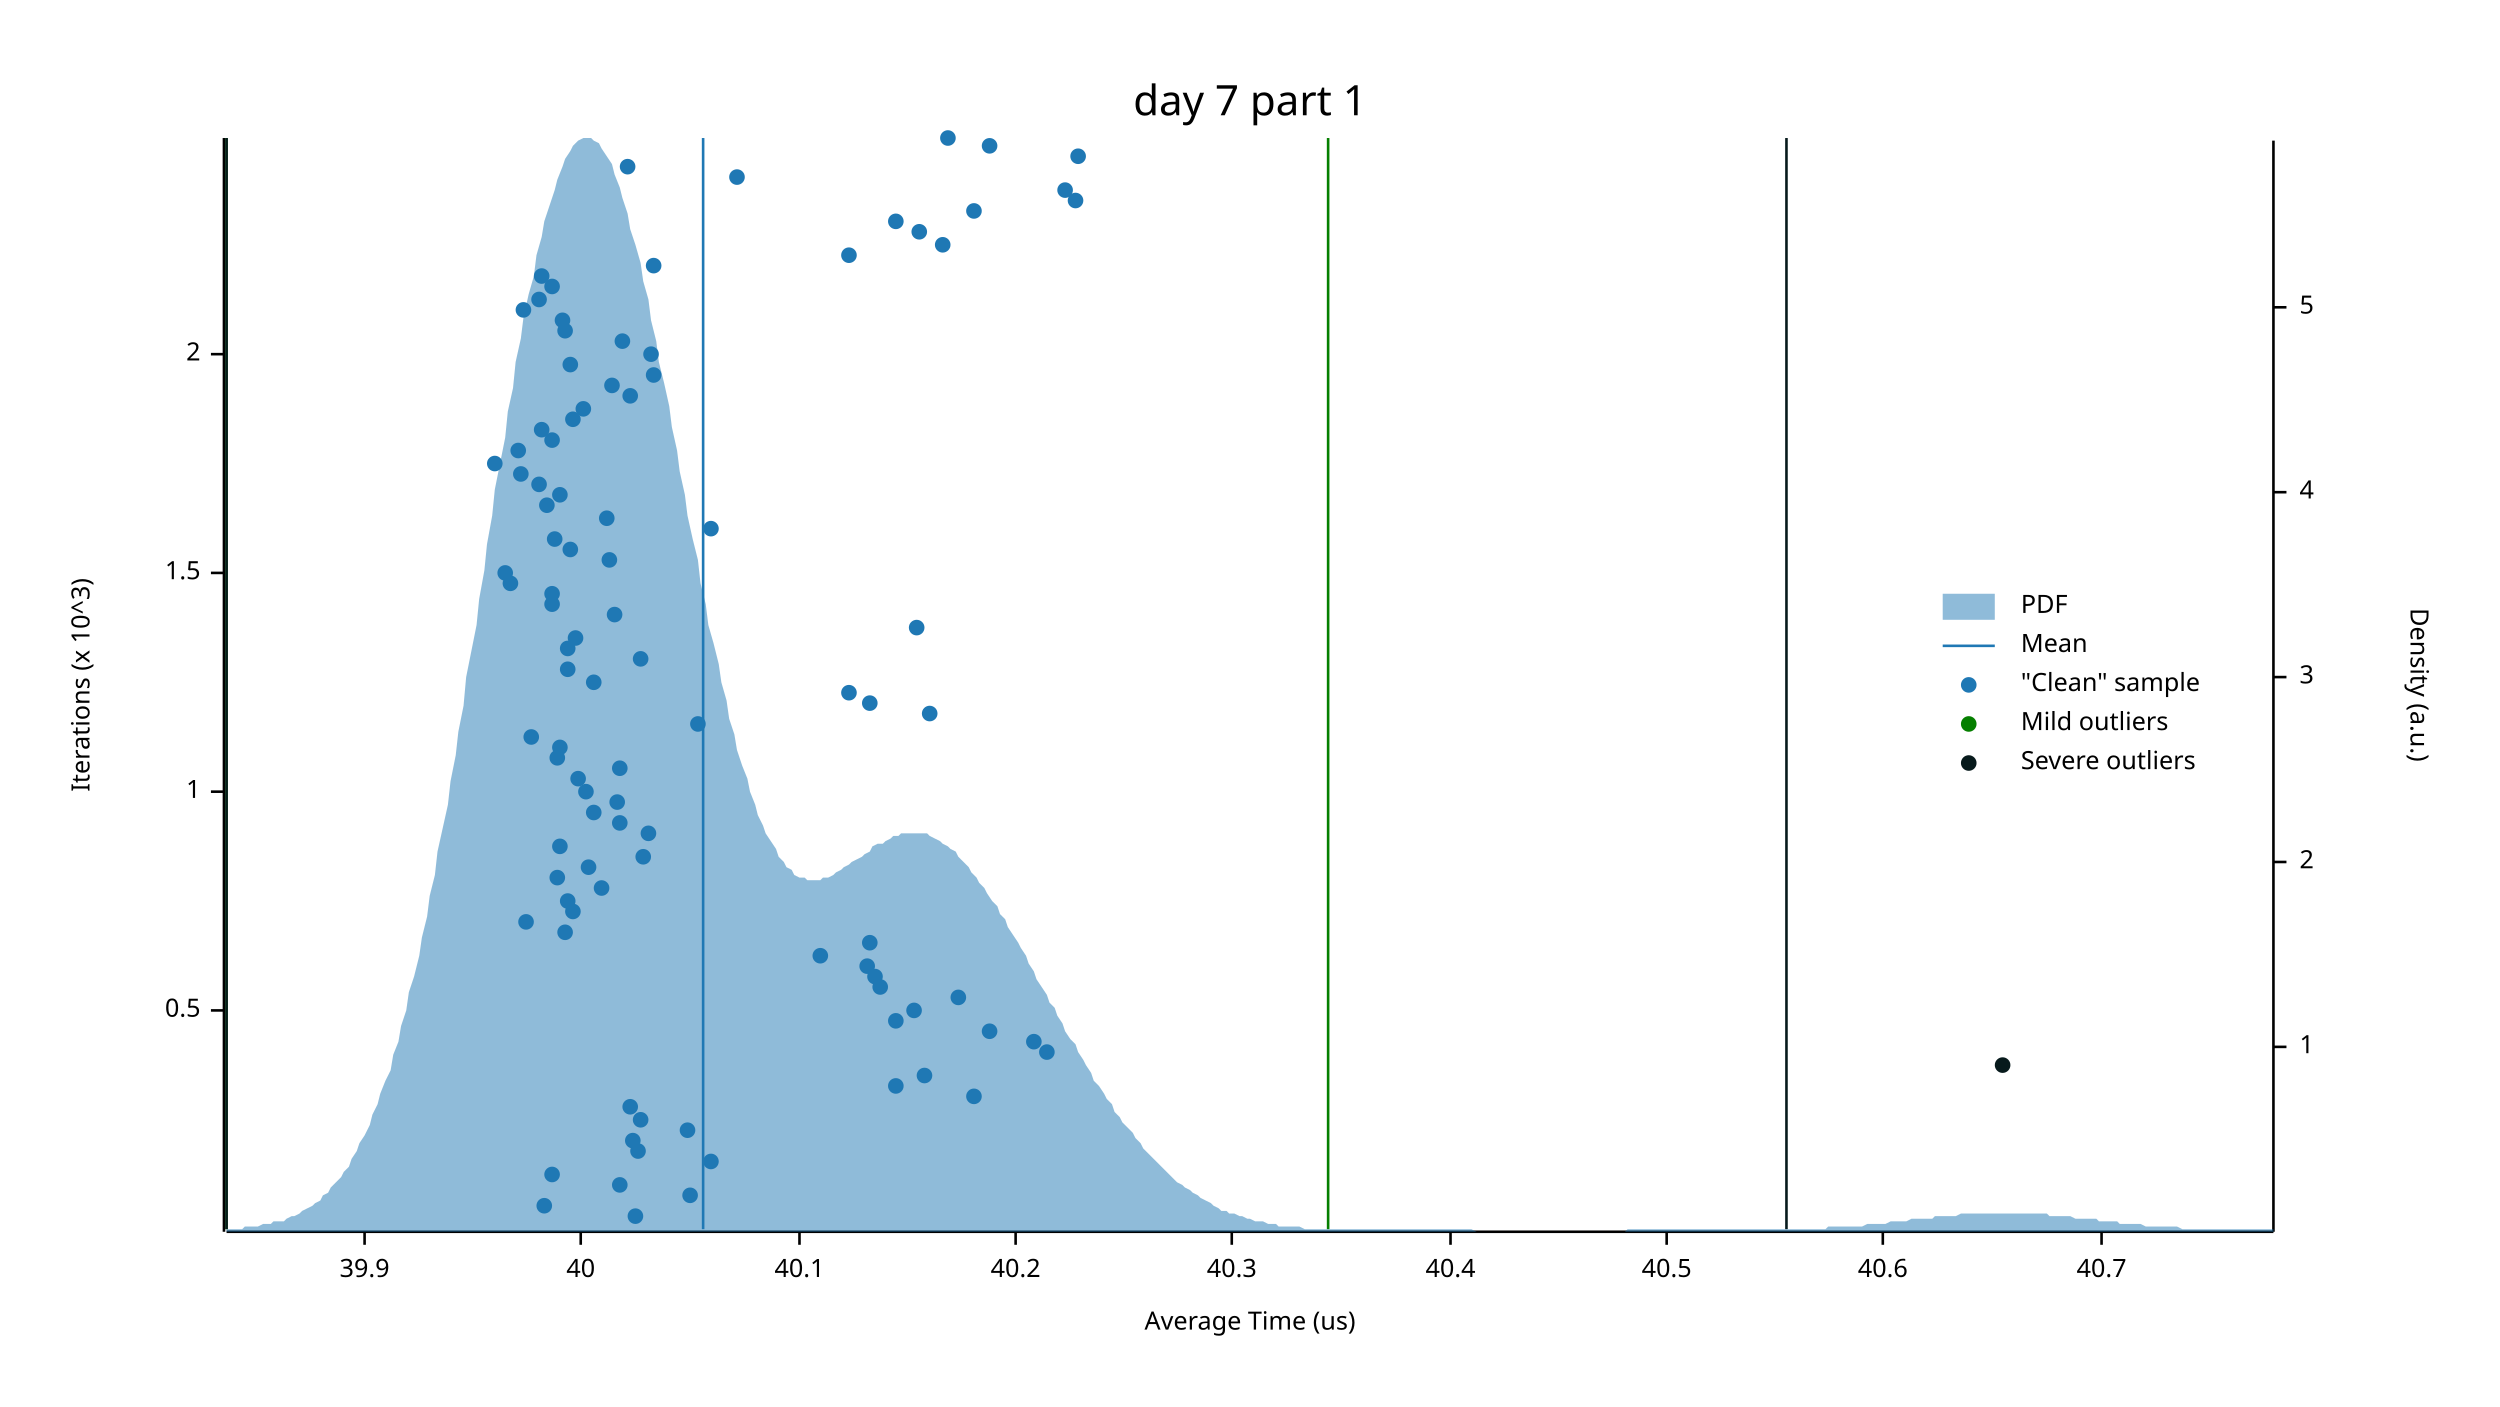
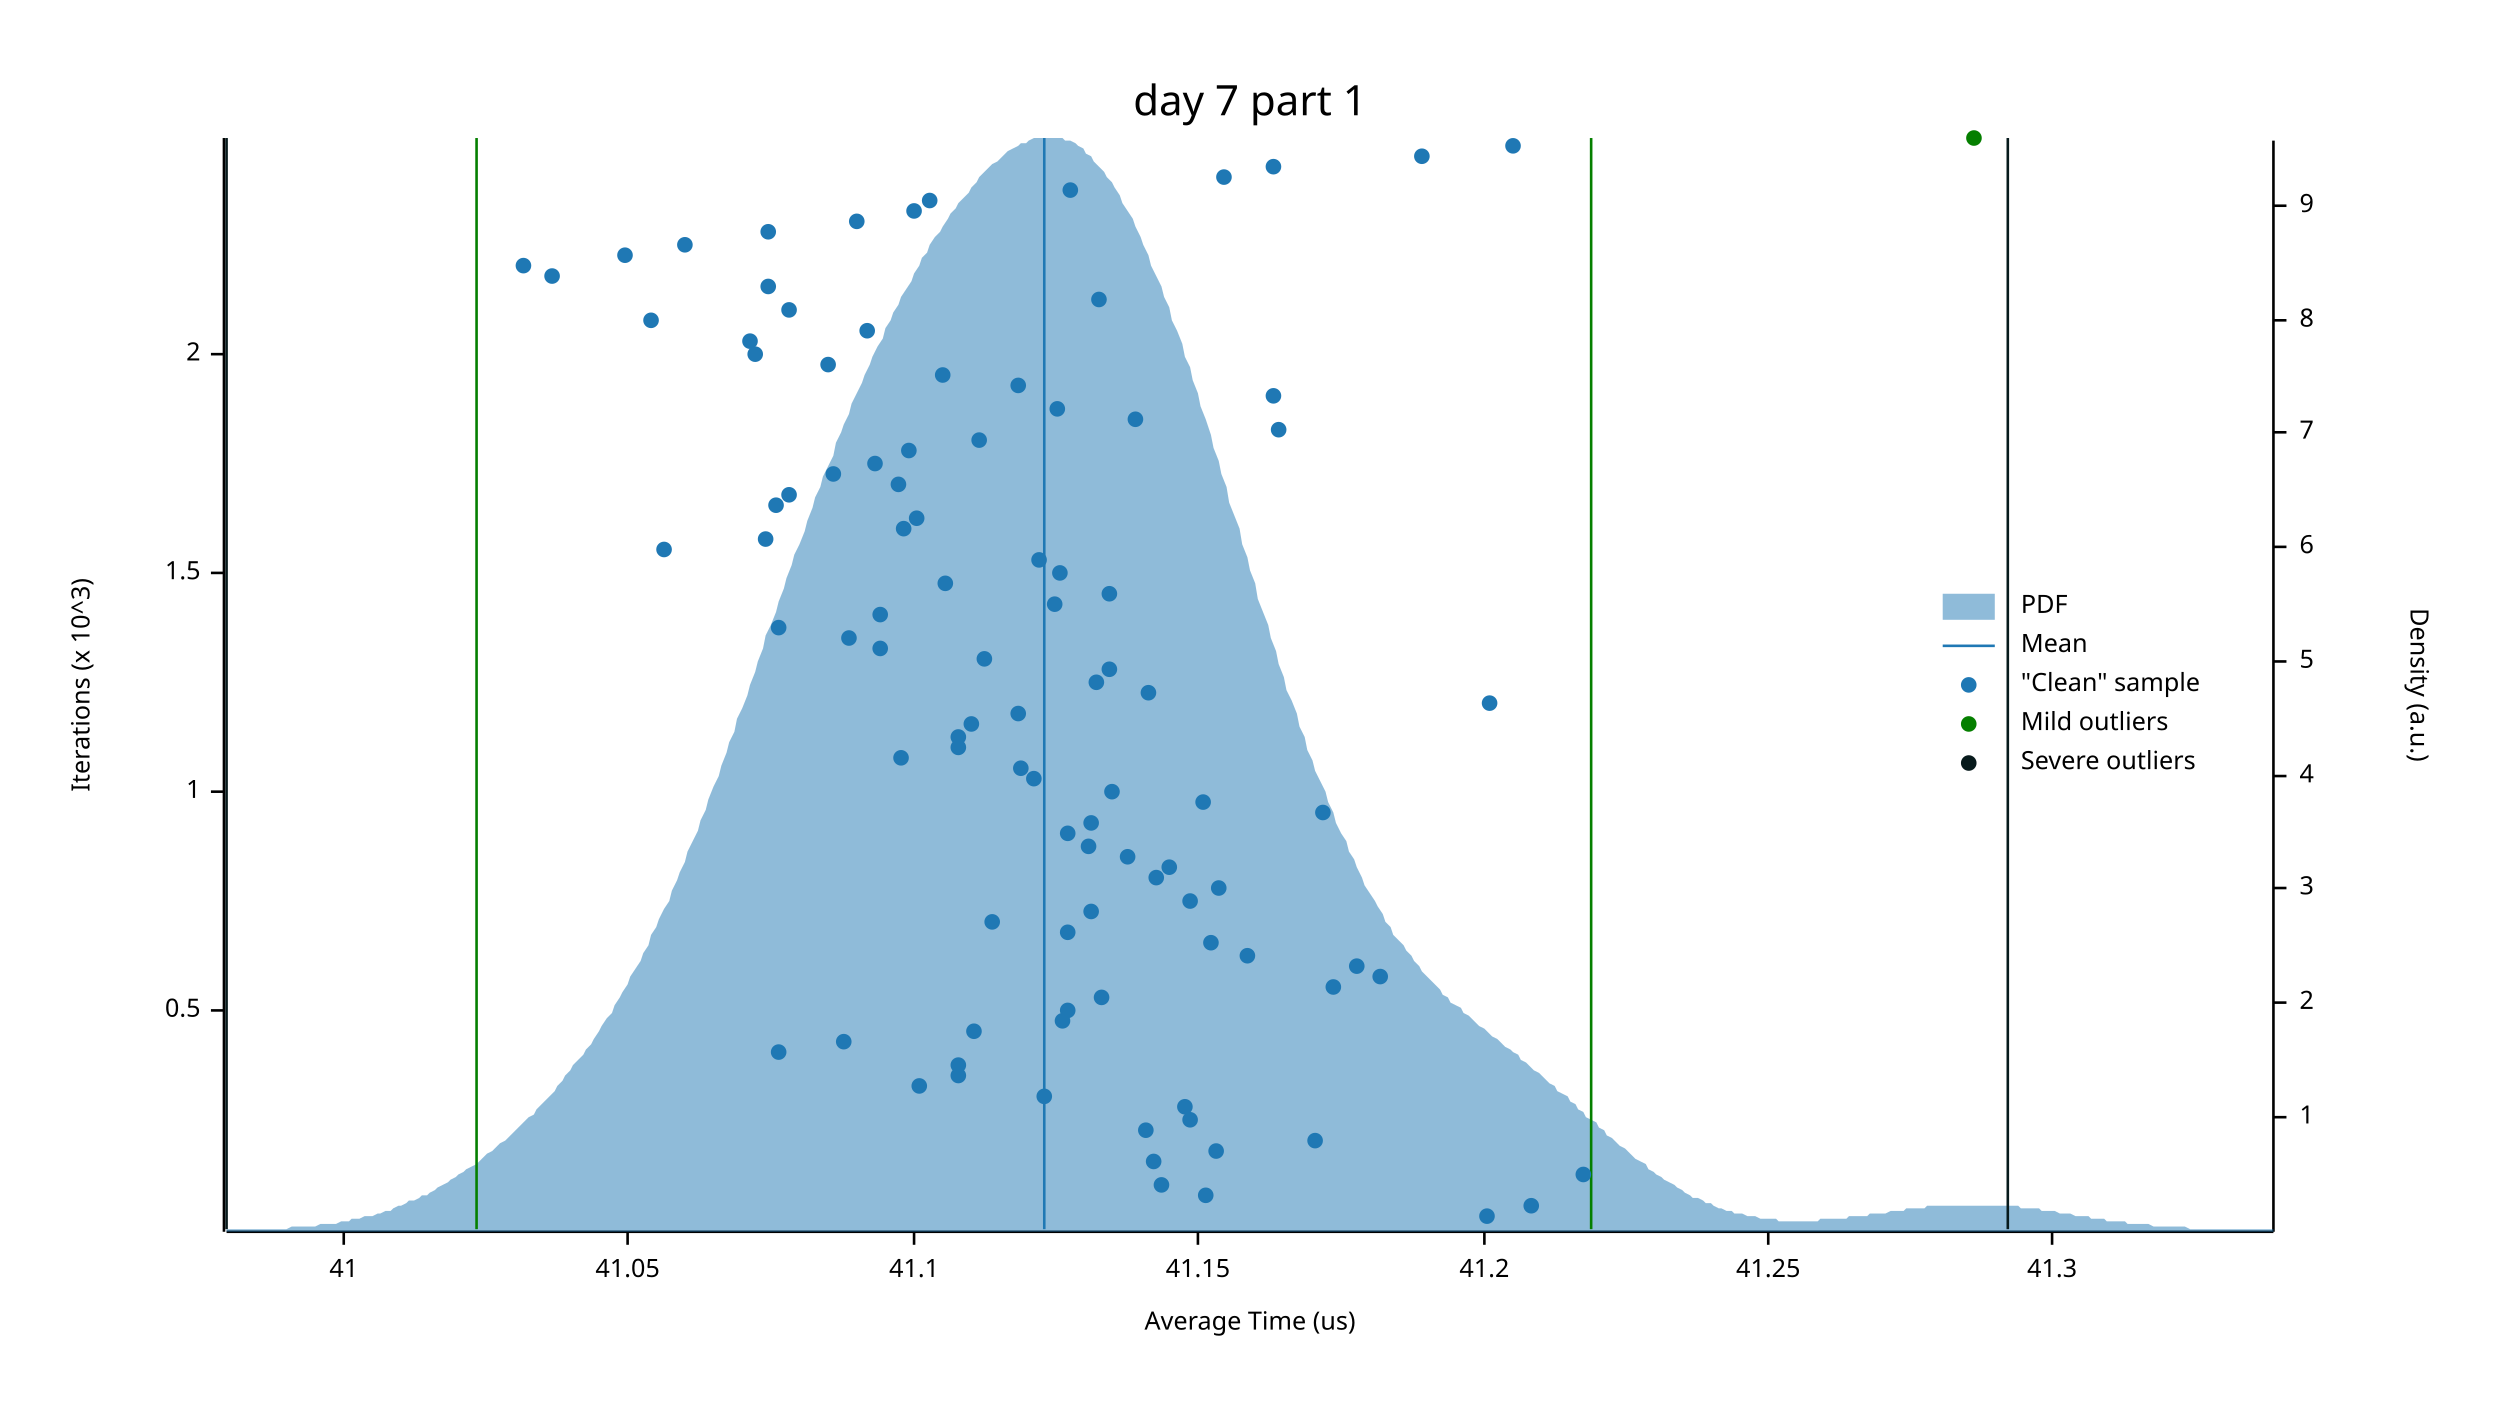
<svg xmlns="http://www.w3.org/2000/svg" width="960" height="540" viewBox="0 0 960 540">
  <text x="480" y="32" dy="0.76em" text-anchor="middle" font-family="sans-serif" font-size="16.129" opacity="1" fill="#000000">
day 7 part 1
</text>
  <text x="27" y="263" dy="0.76em" text-anchor="middle" font-family="sans-serif" font-size="9.677" opacity="1" fill="#000000" transform="rotate(270, 27, 263)">
Iterations (x 10^3)
</text>
  <text x="480" y="513" dy="-0.5ex" text-anchor="middle" font-family="sans-serif" font-size="9.677" opacity="1" fill="#000000">
Average Time (us)
</text>
  <polyline fill="none" opacity="1" stroke="#000000" stroke-width="1" points="86,53 86,473 " />
  <text x="77" y="388" dy="0.5ex" text-anchor="end" font-family="sans-serif" font-size="9.677" opacity="1" fill="#000000">
0.5
</text>
  <polyline fill="none" opacity="1" stroke="#000000" stroke-width="1" points="81,388 86,388 " />
  <text x="77" y="304" dy="0.5ex" text-anchor="end" font-family="sans-serif" font-size="9.677" opacity="1" fill="#000000">
1
</text>
  <polyline fill="none" opacity="1" stroke="#000000" stroke-width="1" points="81,304 86,304 " />
  <text x="77" y="220" dy="0.5ex" text-anchor="end" font-family="sans-serif" font-size="9.677" opacity="1" fill="#000000">
1.5
</text>
  <polyline fill="none" opacity="1" stroke="#000000" stroke-width="1" points="81,220 86,220 " />
  <text x="77" y="136" dy="0.5ex" text-anchor="end" font-family="sans-serif" font-size="9.677" opacity="1" fill="#000000">
2
</text>
  <polyline fill="none" opacity="1" stroke="#000000" stroke-width="1" points="81,136 86,136 " />
  <polyline fill="none" opacity="1" stroke="#000000" stroke-width="1" points="87,473 873,473 " />
-   <text x="140" y="483" dy="0.76em" text-anchor="middle" font-family="sans-serif" font-size="9.677" opacity="1" fill="#000000">
- 39.9
- </text>
-   <polyline fill="none" opacity="1" stroke="#000000" stroke-width="1" points="140,473 140,478 " />
-   <text x="223" y="483" dy="0.76em" text-anchor="middle" font-family="sans-serif" font-size="9.677" opacity="1" fill="#000000">
- 40
- </text>
-   <polyline fill="none" opacity="1" stroke="#000000" stroke-width="1" points="223,473 223,478 " />
-   <text x="307" y="483" dy="0.76em" text-anchor="middle" font-family="sans-serif" font-size="9.677" opacity="1" fill="#000000">
- 40.1
- </text>
-   <polyline fill="none" opacity="1" stroke="#000000" stroke-width="1" points="307,473 307,478 " />
-   <text x="390" y="483" dy="0.76em" text-anchor="middle" font-family="sans-serif" font-size="9.677" opacity="1" fill="#000000">
- 40.2
- </text>
-   <polyline fill="none" opacity="1" stroke="#000000" stroke-width="1" points="390,473 390,478 " />
-   <text x="473" y="483" dy="0.76em" text-anchor="middle" font-family="sans-serif" font-size="9.677" opacity="1" fill="#000000">
- 40.3
- </text>
-   <polyline fill="none" opacity="1" stroke="#000000" stroke-width="1" points="473,473 473,478 " />
-   <text x="557" y="483" dy="0.76em" text-anchor="middle" font-family="sans-serif" font-size="9.677" opacity="1" fill="#000000">
- 40.4
- </text>
-   <polyline fill="none" opacity="1" stroke="#000000" stroke-width="1" points="557,473 557,478 " />
-   <text x="640" y="483" dy="0.76em" text-anchor="middle" font-family="sans-serif" font-size="9.677" opacity="1" fill="#000000">
- 40.5
- </text>
-   <polyline fill="none" opacity="1" stroke="#000000" stroke-width="1" points="640,473 640,478 " />
-   <text x="723" y="483" dy="0.76em" text-anchor="middle" font-family="sans-serif" font-size="9.677" opacity="1" fill="#000000">
- 40.6
- </text>
-   <polyline fill="none" opacity="1" stroke="#000000" stroke-width="1" points="723,473 723,478 " />
-   <text x="807" y="483" dy="0.76em" text-anchor="middle" font-family="sans-serif" font-size="9.677" opacity="1" fill="#000000">
- 40.7
- </text>
-   <polyline fill="none" opacity="1" stroke="#000000" stroke-width="1" points="807,473 807,478 " />
+   <text x="132" y="483" dy="0.76em" text-anchor="middle" font-family="sans-serif" font-size="9.677" opacity="1" fill="#000000">
+ 41
+ </text>
+   <polyline fill="none" opacity="1" stroke="#000000" stroke-width="1" points="132,473 132,478 " />
+   <text x="241" y="483" dy="0.76em" text-anchor="middle" font-family="sans-serif" font-size="9.677" opacity="1" fill="#000000">
+ 41.05
+ </text>
+   <polyline fill="none" opacity="1" stroke="#000000" stroke-width="1" points="241,473 241,478 " />
+   <text x="351" y="483" dy="0.76em" text-anchor="middle" font-family="sans-serif" font-size="9.677" opacity="1" fill="#000000">
+ 41.1
+ </text>
+   <polyline fill="none" opacity="1" stroke="#000000" stroke-width="1" points="351,473 351,478 " />
+   <text x="460" y="483" dy="0.76em" text-anchor="middle" font-family="sans-serif" font-size="9.677" opacity="1" fill="#000000">
+ 41.15
+ </text>
+   <polyline fill="none" opacity="1" stroke="#000000" stroke-width="1" points="460,473 460,478 " />
+   <text x="570" y="483" dy="0.76em" text-anchor="middle" font-family="sans-serif" font-size="9.677" opacity="1" fill="#000000">
+ 41.2
+ </text>
+   <polyline fill="none" opacity="1" stroke="#000000" stroke-width="1" points="570,473 570,478 " />
+   <text x="679" y="483" dy="0.76em" text-anchor="middle" font-family="sans-serif" font-size="9.677" opacity="1" fill="#000000">
+ 41.25
+ </text>
+   <polyline fill="none" opacity="1" stroke="#000000" stroke-width="1" points="679,473 679,478 " />
+   <text x="788" y="483" dy="0.76em" text-anchor="middle" font-family="sans-serif" font-size="9.677" opacity="1" fill="#000000">
+ 41.3
+ </text>
+   <polyline fill="none" opacity="1" stroke="#000000" stroke-width="1" points="788,473 788,478 " />
  <text x="933" y="263" dy="0.76em" text-anchor="middle" font-family="sans-serif" font-size="9.677" opacity="1" fill="#000000" transform="rotate(90, 933, 263)">
Density (a.u.)
</text>
  <polyline fill="none" opacity="1" stroke="#000000" stroke-width="1" points="873,54 873,473 " />
-   <text x="883" y="402" dy="0.5ex" text-anchor="start" font-family="sans-serif" font-size="9.677" opacity="1" fill="#000000">
+   <text x="883" y="429" dy="0.5ex" text-anchor="start" font-family="sans-serif" font-size="9.677" opacity="1" fill="#000000">
1
</text>
-   <polyline fill="none" opacity="1" stroke="#000000" stroke-width="1" points="873,402 878,402 " />
-   <text x="883" y="331" dy="0.5ex" text-anchor="start" font-family="sans-serif" font-size="9.677" opacity="1" fill="#000000">
+   <polyline fill="none" opacity="1" stroke="#000000" stroke-width="1" points="873,429 878,429 " />
+   <text x="883" y="385" dy="0.5ex" text-anchor="start" font-family="sans-serif" font-size="9.677" opacity="1" fill="#000000">
2
</text>
-   <polyline fill="none" opacity="1" stroke="#000000" stroke-width="1" points="873,331 878,331 " />
-   <text x="883" y="260" dy="0.5ex" text-anchor="start" font-family="sans-serif" font-size="9.677" opacity="1" fill="#000000">
+   <polyline fill="none" opacity="1" stroke="#000000" stroke-width="1" points="873,385 878,385 " />
+   <text x="883" y="341" dy="0.5ex" text-anchor="start" font-family="sans-serif" font-size="9.677" opacity="1" fill="#000000">
3
</text>
-   <polyline fill="none" opacity="1" stroke="#000000" stroke-width="1" points="873,260 878,260 " />
-   <text x="883" y="189" dy="0.5ex" text-anchor="start" font-family="sans-serif" font-size="9.677" opacity="1" fill="#000000">
+   <polyline fill="none" opacity="1" stroke="#000000" stroke-width="1" points="873,341 878,341 " />
+   <text x="883" y="298" dy="0.5ex" text-anchor="start" font-family="sans-serif" font-size="9.677" opacity="1" fill="#000000">
4
</text>
-   <polyline fill="none" opacity="1" stroke="#000000" stroke-width="1" points="873,189 878,189 " />
-   <text x="883" y="118" dy="0.5ex" text-anchor="start" font-family="sans-serif" font-size="9.677" opacity="1" fill="#000000">
+   <polyline fill="none" opacity="1" stroke="#000000" stroke-width="1" points="873,298 878,298 " />
+   <text x="883" y="254" dy="0.5ex" text-anchor="start" font-family="sans-serif" font-size="9.677" opacity="1" fill="#000000">
5
</text>
-   <polyline fill="none" opacity="1" stroke="#000000" stroke-width="1" points="873,118 878,118 " />
-   <polygon opacity="0.5" fill="#1F78B4" points="87,472 88,472 90,472 91,472 93,472 94,471 96,471 98,471 99,471 101,470 102,470 104,470 105,469 107,469 109,469 110,468 112,467 113,467 115,466 116,465 118,464 120,463 121,462 123,461 124,459 126,458 127,456 129,454 131,452 132,450 134,448 135,445 137,442 138,439 140,436 142,432 143,428 145,424 146,420 148,415 150,411 151,405 153,400 154,394 156,388 157,381 159,375 161,367 162,360 164,352 165,344 167,336 168,327 170,318 172,309 173,300 175,290 176,281 178,271 179,260 181,250 183,240 184,230 186,219 187,209 189,198 190,188 192,178 194,168 195,158 197,149 198,139 200,130 201,122 203,113 205,106 206,98 208,91 209,85 211,79 213,73 214,69 216,64 217,61 219,58 220,56 222,54 224,53 225,53 227,53 228,54 230,55 231,57 233,60 235,63 236,67 238,72 239,76 241,82 242,88 244,94 246,101 247,108 249,115 250,123 252,131 253,139 255,147 257,156 258,164 260,173 261,181 263,190 264,198 266,207 268,215 269,224 271,232 272,240 274,247 276,255 277,262 279,269 280,276 282,282 283,288 285,294 287,299 288,304 290,309 291,313 293,317 294,320 296,323 298,326 299,329 301,331 302,333 304,334 305,336 307,337 309,337 310,338 312,338 313,338 315,338 316,337 318,337 320,336 321,335 323,334 324,333 326,332 327,331 329,330 331,329 332,328 334,327 335,325 337,324 339,324 340,323 342,322 343,321 345,321 346,320 348,320 350,320 351,320 353,320 354,320 356,320 357,321 359,322 361,323 362,324 364,325 365,326 367,327 368,329 370,331 372,333 373,335 375,337 376,339 378,341 379,343 381,346 383,348 384,351 386,353 387,356 389,359 391,362 392,364 394,367 395,370 397,373 398,376 400,379 402,382 403,385 405,387 406,390 408,393 409,396 411,399 413,401 414,404 416,407 417,409 419,412 420,415 422,417 424,420 425,422 427,424 428,427 430,429 431,431 433,433 435,435 436,437 438,439 439,441 441,443 442,444 444,446 446,448 447,449 449,451 450,452 452,454 454,455 455,456 457,457 458,458 460,459 461,460 463,461 465,462 466,463 468,464 469,465 471,465 472,466 474,466 476,467 477,467 479,468 480,468 482,469 483,469 485,469 487,470 488,470 490,470 491,471 493,471 494,471 496,471 498,471 499,471 501,472 502,472 504,472 505,472 507,472 509,472 510,472 512,472 513,472 515,472 517,472 518,472 520,472 521,472 523,472 524,472 526,472 528,472 529,472 531,472 532,472 534,472 535,472 537,472 539,472 540,472 542,472 543,472 545,472 546,472 548,472 550,472 551,472 553,472 554,472 556,472 557,472 559,472 561,472 562,472 564,472 565,472 567,473 568,473 570,473 572,473 573,473 575,473 576,473 578,473 580,473 581,473 583,473 584,473 586,473 587,473 589,473 591,473 592,473 594,473 595,473 597,473 598,473 600,473 602,473 603,473 605,473 606,473 608,473 609,473 611,473 613,473 614,473 616,473 617,473 619,473 620,473 622,473 624,473 625,472 627,472 628,472 630,472 632,472 633,472 635,472 636,472 638,472 639,472 641,472 643,472 644,472 646,472 647,472 649,472 650,472 652,472 654,472 655,472 657,472 658,472 660,472 661,472 663,472 665,472 666,472 668,472 669,472 671,472 672,472 674,472 676,472 677,472 679,472 680,472 682,472 683,472 685,472 687,472 688,472 690,472 691,472 693,472 695,472 696,472 698,472 699,472 701,472 702,471 704,471 706,471 707,471 709,471 710,471 712,471 713,471 715,471 717,470 718,470 720,470 721,470 723,470 724,470 726,469 728,469 729,469 731,469 732,469 734,468 735,468 737,468 739,468 740,468 742,468 743,467 745,467 746,467 748,467 750,467 751,467 753,466 754,466 756,466 758,466 759,466 761,466 762,466 764,466 765,466 767,466 769,466 770,466 772,466 773,466 775,466 776,466 778,466 780,466 781,466 783,466 784,466 786,466 787,467 789,467 791,467 792,467 794,467 795,467 797,468 798,468 800,468 802,468 803,468 805,468 806,469 808,469 809,469 811,469 813,469 814,470 816,470 817,470 819,470 821,470 822,470 824,471 825,471 827,471 828,471 830,471 832,471 833,471 835,471 836,471 838,472 839,472 841,472 843,472 844,472 846,472 847,472 849,472 850,472 852,472 854,472 855,472 857,472 858,472 860,472 861,472 863,472 865,472 866,472 868,472 869,472 871,472 873,472 873,473 87,473 " />
-   <polyline fill="none" opacity="1" stroke="#1F78B4" stroke-width="1" points="270,472 270,53 " />
-   <polyline fill="none" opacity="1" stroke="#057F00" stroke-width="1" points="87,472 87,53 " />
-   <polyline fill="none" opacity="1" stroke="#057F00" stroke-width="1" points="510,472 510,53 " />
+   <polyline fill="none" opacity="1" stroke="#000000" stroke-width="1" points="873,254 878,254 " />
+   <text x="883" y="210" dy="0.5ex" text-anchor="start" font-family="sans-serif" font-size="9.677" opacity="1" fill="#000000">
+ 6
+ </text>
+   <polyline fill="none" opacity="1" stroke="#000000" stroke-width="1" points="873,210 878,210 " />
+   <text x="883" y="166" dy="0.5ex" text-anchor="start" font-family="sans-serif" font-size="9.677" opacity="1" fill="#000000">
+ 7
+ </text>
+   <polyline fill="none" opacity="1" stroke="#000000" stroke-width="1" points="873,166 878,166 " />
+   <text x="883" y="123" dy="0.5ex" text-anchor="start" font-family="sans-serif" font-size="9.677" opacity="1" fill="#000000">
+ 8
+ </text>
+   <polyline fill="none" opacity="1" stroke="#000000" stroke-width="1" points="873,123 878,123 " />
+   <text x="883" y="79" dy="0.5ex" text-anchor="start" font-family="sans-serif" font-size="9.677" opacity="1" fill="#000000">
+ 9
+ </text>
+   <polyline fill="none" opacity="1" stroke="#000000" stroke-width="1" points="873,79 878,79 " />
+   <polygon opacity="0.5" fill="#1F78B4" points="87,472 88,472 90,472 91,472 93,472 94,472 96,472 98,472 99,472 101,472 102,472 104,472 105,472 107,472 109,472 110,472 112,471 113,471 115,471 116,471 118,471 120,471 121,471 123,470 124,470 126,470 127,470 129,470 131,469 132,469 134,469 135,468 137,468 138,468 140,467 142,467 143,467 145,466 146,466 148,465 150,465 151,464 153,463 154,463 156,462 157,461 159,461 161,460 162,459 164,459 165,458 167,457 168,456 170,455 172,454 173,453 175,452 176,451 178,450 179,449 181,448 183,447 184,446 186,444 187,443 189,442 190,441 192,439 194,438 195,437 197,435 198,434 200,432 201,431 203,429 205,428 206,426 208,424 209,423 211,421 213,419 214,417 216,415 217,413 219,411 220,409 222,407 224,405 225,403 227,401 228,399 230,396 231,394 233,391 235,389 236,386 238,383 239,381 241,378 242,375 244,372 246,369 247,366 249,363 250,359 252,356 253,353 255,349 257,346 258,342 260,338 261,335 263,331 264,327 266,323 268,319 269,315 271,311 272,307 274,302 276,298 277,294 279,289 280,285 282,281 283,276 285,272 287,267 288,263 290,258 291,254 293,249 294,244 296,240 298,235 299,231 301,226 302,222 304,217 305,213 307,209 309,204 310,200 312,195 313,191 315,187 316,183 318,179 320,175 321,170 323,166 324,163 326,159 327,155 329,151 331,147 332,144 334,140 335,137 337,133 339,130 340,126 342,123 343,120 345,117 346,114 348,111 350,108 351,105 353,102 354,99 356,97 357,94 359,91 361,89 362,87 364,84 365,82 367,80 368,78 370,76 372,74 373,72 375,70 376,68 378,66 379,65 381,63 383,62 384,61 386,59 387,58 389,57 391,56 392,55 394,55 395,54 397,53 398,53 400,53 402,53 403,53 405,53 406,53 408,53 409,54 411,54 413,55 414,56 416,57 417,59 419,60 420,62 422,64 424,66 425,68 427,70 428,72 430,75 431,78 433,81 435,84 436,87 438,91 439,94 441,98 442,102 444,106 446,110 447,114 449,118 450,123 452,127 454,132 455,137 457,141 458,146 460,151 461,156 463,161 465,167 466,172 468,177 469,182 471,187 472,193 474,198 476,203 477,209 479,214 480,219 482,224 483,230 485,235 487,240 488,245 490,250 491,255 493,260 494,265 496,269 498,274 499,279 501,283 502,288 504,292 505,296 507,300 509,304 510,308 512,312 513,316 515,320 517,323 518,327 520,330 521,333 523,337 524,340 526,343 528,346 529,348 531,351 532,354 534,356 535,359 537,361 539,363 540,365 542,367 543,369 545,371 546,373 548,375 550,377 551,378 553,380 554,382 556,383 557,385 559,386 561,387 562,389 564,390 565,391 567,393 568,394 570,395 572,397 573,398 575,399 576,400 578,402 580,403 581,404 583,405 584,407 586,408 587,409 589,411 591,412 592,413 594,415 595,416 597,417 598,419 600,420 602,421 603,423 605,424 606,426 608,427 609,429 611,430 613,431 614,433 616,434 617,436 619,437 620,438 622,440 624,441 625,442 627,444 628,445 630,446 632,447 633,449 635,450 636,451 638,452 639,453 641,454 643,455 644,456 646,457 647,458 649,459 650,460 652,460 654,461 655,462 657,462 658,463 660,464 661,464 663,465 665,465 666,466 668,466 669,466 671,467 672,467 674,467 676,468 677,468 679,468 680,468 682,468 683,469 685,469 687,469 688,469 690,469 691,469 693,469 695,469 696,469 698,469 699,468 701,468 702,468 704,468 706,468 707,468 709,468 710,467 712,467 713,467 715,467 717,467 718,466 720,466 721,466 723,466 724,466 726,465 728,465 729,465 731,465 732,464 734,464 735,464 737,464 739,464 740,463 742,463 743,463 745,463 746,463 748,463 750,463 751,463 753,463 754,463 756,463 758,463 759,463 761,463 762,463 764,463 765,463 767,463 769,463 770,463 772,463 773,463 775,463 776,464 778,464 780,464 781,464 783,464 784,465 786,465 787,465 789,465 791,466 792,466 794,466 795,466 797,467 798,467 800,467 802,467 803,468 805,468 806,468 808,468 809,469 811,469 813,469 814,469 816,469 817,470 819,470 821,470 822,470 824,470 825,470 827,471 828,471 830,471 832,471 833,471 835,471 836,471 838,471 839,471 841,472 843,472 844,472 846,472 847,472 849,472 850,472 852,472 854,472 855,472 857,472 858,472 860,472 861,472 863,472 865,472 866,472 868,472 869,472 871,472 873,472 873,473 87,473 " />
+   <polyline fill="none" opacity="1" stroke="#1F78B4" stroke-width="1" points="401,472 401,53 " />
+   <polyline fill="none" opacity="1" stroke="#057F00" stroke-width="1" points="183,472 183,53 " />
+   <polyline fill="none" opacity="1" stroke="#057F00" stroke-width="1" points="611,472 611,53 " />
  <polyline fill="none" opacity="1" stroke="#071A1C" stroke-width="1" points="87,472 87,53 " />
-   <polyline fill="none" opacity="1" stroke="#071A1C" stroke-width="1" points="686,472 686,53 " />
-   <circle cx="244" cy="467" r="3" opacity="1" fill="#1F78B4" stroke="none" stroke-width="1" />
-   <circle cx="209" cy="463" r="3" opacity="1" fill="#1F78B4" stroke="none" stroke-width="1" />
-   <circle cx="265" cy="459" r="3" opacity="1" fill="#1F78B4" stroke="none" stroke-width="1" />
-   <circle cx="238" cy="455" r="3" opacity="1" fill="#1F78B4" stroke="none" stroke-width="1" />
-   <circle cx="212" cy="451" r="3" opacity="1" fill="#1F78B4" stroke="none" stroke-width="1" />
-   <circle cx="273" cy="446" r="3" opacity="1" fill="#1F78B4" stroke="none" stroke-width="1" />
-   <circle cx="245" cy="442" r="3" opacity="1" fill="#1F78B4" stroke="none" stroke-width="1" />
-   <circle cx="243" cy="438" r="3" opacity="1" fill="#1F78B4" stroke="none" stroke-width="1" />
-   <circle cx="264" cy="434" r="3" opacity="1" fill="#1F78B4" stroke="none" stroke-width="1" />
-   <circle cx="246" cy="430" r="3" opacity="1" fill="#1F78B4" stroke="none" stroke-width="1" />
-   <circle cx="242" cy="425" r="3" opacity="1" fill="#1F78B4" stroke="none" stroke-width="1" />
-   <circle cx="374" cy="421" r="3" opacity="1" fill="#1F78B4" stroke="none" stroke-width="1" />
-   <circle cx="344" cy="417" r="3" opacity="1" fill="#1F78B4" stroke="none" stroke-width="1" />
-   <circle cx="355" cy="413" r="3" opacity="1" fill="#1F78B4" stroke="none" stroke-width="1" />
-   <circle cx="402" cy="404" r="3" opacity="1" fill="#1F78B4" stroke="none" stroke-width="1" />
-   <circle cx="397" cy="400" r="3" opacity="1" fill="#1F78B4" stroke="none" stroke-width="1" />
-   <circle cx="380" cy="396" r="3" opacity="1" fill="#1F78B4" stroke="none" stroke-width="1" />
-   <circle cx="344" cy="392" r="3" opacity="1" fill="#1F78B4" stroke="none" stroke-width="1" />
-   <circle cx="351" cy="388" r="3" opacity="1" fill="#1F78B4" stroke="none" stroke-width="1" />
-   <circle cx="368" cy="383" r="3" opacity="1" fill="#1F78B4" stroke="none" stroke-width="1" />
-   <circle cx="338" cy="379" r="3" opacity="1" fill="#1F78B4" stroke="none" stroke-width="1" />
-   <circle cx="336" cy="375" r="3" opacity="1" fill="#1F78B4" stroke="none" stroke-width="1" />
-   <circle cx="333" cy="371" r="3" opacity="1" fill="#1F78B4" stroke="none" stroke-width="1" />
-   <circle cx="315" cy="367" r="3" opacity="1" fill="#1F78B4" stroke="none" stroke-width="1" />
-   <circle cx="334" cy="362" r="3" opacity="1" fill="#1F78B4" stroke="none" stroke-width="1" />
-   <circle cx="217" cy="358" r="3" opacity="1" fill="#1F78B4" stroke="none" stroke-width="1" />
-   <circle cx="202" cy="354" r="3" opacity="1" fill="#1F78B4" stroke="none" stroke-width="1" />
-   <circle cx="220" cy="350" r="3" opacity="1" fill="#1F78B4" stroke="none" stroke-width="1" />
-   <circle cx="218" cy="346" r="3" opacity="1" fill="#1F78B4" stroke="none" stroke-width="1" />
-   <circle cx="231" cy="341" r="3" opacity="1" fill="#1F78B4" stroke="none" stroke-width="1" />
-   <circle cx="214" cy="337" r="3" opacity="1" fill="#1F78B4" stroke="none" stroke-width="1" />
-   <circle cx="226" cy="333" r="3" opacity="1" fill="#1F78B4" stroke="none" stroke-width="1" />
-   <circle cx="247" cy="329" r="3" opacity="1" fill="#1F78B4" stroke="none" stroke-width="1" />
-   <circle cx="215" cy="325" r="3" opacity="1" fill="#1F78B4" stroke="none" stroke-width="1" />
-   <circle cx="249" cy="320" r="3" opacity="1" fill="#1F78B4" stroke="none" stroke-width="1" />
-   <circle cx="238" cy="316" r="3" opacity="1" fill="#1F78B4" stroke="none" stroke-width="1" />
-   <circle cx="228" cy="312" r="3" opacity="1" fill="#1F78B4" stroke="none" stroke-width="1" />
-   <circle cx="237" cy="308" r="3" opacity="1" fill="#1F78B4" stroke="none" stroke-width="1" />
-   <circle cx="225" cy="304" r="3" opacity="1" fill="#1F78B4" stroke="none" stroke-width="1" />
-   <circle cx="222" cy="299" r="3" opacity="1" fill="#1F78B4" stroke="none" stroke-width="1" />
-   <circle cx="238" cy="295" r="3" opacity="1" fill="#1F78B4" stroke="none" stroke-width="1" />
-   <circle cx="214" cy="291" r="3" opacity="1" fill="#1F78B4" stroke="none" stroke-width="1" />
-   <circle cx="215" cy="287" r="3" opacity="1" fill="#1F78B4" stroke="none" stroke-width="1" />
-   <circle cx="204" cy="283" r="3" opacity="1" fill="#1F78B4" stroke="none" stroke-width="1" />
-   <circle cx="268" cy="278" r="3" opacity="1" fill="#1F78B4" stroke="none" stroke-width="1" />
-   <circle cx="357" cy="274" r="3" opacity="1" fill="#1F78B4" stroke="none" stroke-width="1" />
-   <circle cx="334" cy="270" r="3" opacity="1" fill="#1F78B4" stroke="none" stroke-width="1" />
-   <circle cx="326" cy="266" r="3" opacity="1" fill="#1F78B4" stroke="none" stroke-width="1" />
-   <circle cx="228" cy="262" r="3" opacity="1" fill="#1F78B4" stroke="none" stroke-width="1" />
-   <circle cx="218" cy="257" r="3" opacity="1" fill="#1F78B4" stroke="none" stroke-width="1" />
-   <circle cx="246" cy="253" r="3" opacity="1" fill="#1F78B4" stroke="none" stroke-width="1" />
-   <circle cx="218" cy="249" r="3" opacity="1" fill="#1F78B4" stroke="none" stroke-width="1" />
-   <circle cx="221" cy="245" r="3" opacity="1" fill="#1F78B4" stroke="none" stroke-width="1" />
-   <circle cx="352" cy="241" r="3" opacity="1" fill="#1F78B4" stroke="none" stroke-width="1" />
-   <circle cx="236" cy="236" r="3" opacity="1" fill="#1F78B4" stroke="none" stroke-width="1" />
-   <circle cx="212" cy="232" r="3" opacity="1" fill="#1F78B4" stroke="none" stroke-width="1" />
-   <circle cx="212" cy="228" r="3" opacity="1" fill="#1F78B4" stroke="none" stroke-width="1" />
-   <circle cx="196" cy="224" r="3" opacity="1" fill="#1F78B4" stroke="none" stroke-width="1" />
-   <circle cx="194" cy="220" r="3" opacity="1" fill="#1F78B4" stroke="none" stroke-width="1" />
-   <circle cx="234" cy="215" r="3" opacity="1" fill="#1F78B4" stroke="none" stroke-width="1" />
-   <circle cx="219" cy="211" r="3" opacity="1" fill="#1F78B4" stroke="none" stroke-width="1" />
-   <circle cx="213" cy="207" r="3" opacity="1" fill="#1F78B4" stroke="none" stroke-width="1" />
-   <circle cx="273" cy="203" r="3" opacity="1" fill="#1F78B4" stroke="none" stroke-width="1" />
-   <circle cx="233" cy="199" r="3" opacity="1" fill="#1F78B4" stroke="none" stroke-width="1" />
-   <circle cx="210" cy="194" r="3" opacity="1" fill="#1F78B4" stroke="none" stroke-width="1" />
-   <circle cx="215" cy="190" r="3" opacity="1" fill="#1F78B4" stroke="none" stroke-width="1" />
-   <circle cx="207" cy="186" r="3" opacity="1" fill="#1F78B4" stroke="none" stroke-width="1" />
-   <circle cx="200" cy="182" r="3" opacity="1" fill="#1F78B4" stroke="none" stroke-width="1" />
-   <circle cx="190" cy="178" r="3" opacity="1" fill="#1F78B4" stroke="none" stroke-width="1" />
-   <circle cx="199" cy="173" r="3" opacity="1" fill="#1F78B4" stroke="none" stroke-width="1" />
-   <circle cx="212" cy="169" r="3" opacity="1" fill="#1F78B4" stroke="none" stroke-width="1" />
-   <circle cx="208" cy="165" r="3" opacity="1" fill="#1F78B4" stroke="none" stroke-width="1" />
-   <circle cx="220" cy="161" r="3" opacity="1" fill="#1F78B4" stroke="none" stroke-width="1" />
-   <circle cx="224" cy="157" r="3" opacity="1" fill="#1F78B4" stroke="none" stroke-width="1" />
-   <circle cx="242" cy="152" r="3" opacity="1" fill="#1F78B4" stroke="none" stroke-width="1" />
-   <circle cx="235" cy="148" r="3" opacity="1" fill="#1F78B4" stroke="none" stroke-width="1" />
-   <circle cx="251" cy="144" r="3" opacity="1" fill="#1F78B4" stroke="none" stroke-width="1" />
-   <circle cx="219" cy="140" r="3" opacity="1" fill="#1F78B4" stroke="none" stroke-width="1" />
-   <circle cx="250" cy="136" r="3" opacity="1" fill="#1F78B4" stroke="none" stroke-width="1" />
-   <circle cx="239" cy="131" r="3" opacity="1" fill="#1F78B4" stroke="none" stroke-width="1" />
-   <circle cx="217" cy="127" r="3" opacity="1" fill="#1F78B4" stroke="none" stroke-width="1" />
-   <circle cx="216" cy="123" r="3" opacity="1" fill="#1F78B4" stroke="none" stroke-width="1" />
-   <circle cx="201" cy="119" r="3" opacity="1" fill="#1F78B4" stroke="none" stroke-width="1" />
-   <circle cx="207" cy="115" r="3" opacity="1" fill="#1F78B4" stroke="none" stroke-width="1" />
-   <circle cx="212" cy="110" r="3" opacity="1" fill="#1F78B4" stroke="none" stroke-width="1" />
-   <circle cx="208" cy="106" r="3" opacity="1" fill="#1F78B4" stroke="none" stroke-width="1" />
-   <circle cx="251" cy="102" r="3" opacity="1" fill="#1F78B4" stroke="none" stroke-width="1" />
-   <circle cx="326" cy="98" r="3" opacity="1" fill="#1F78B4" stroke="none" stroke-width="1" />
-   <circle cx="362" cy="94" r="3" opacity="1" fill="#1F78B4" stroke="none" stroke-width="1" />
-   <circle cx="353" cy="89" r="3" opacity="1" fill="#1F78B4" stroke="none" stroke-width="1" />
-   <circle cx="344" cy="85" r="3" opacity="1" fill="#1F78B4" stroke="none" stroke-width="1" />
-   <circle cx="374" cy="81" r="3" opacity="1" fill="#1F78B4" stroke="none" stroke-width="1" />
-   <circle cx="413" cy="77" r="3" opacity="1" fill="#1F78B4" stroke="none" stroke-width="1" />
-   <circle cx="409" cy="73" r="3" opacity="1" fill="#1F78B4" stroke="none" stroke-width="1" />
-   <circle cx="283" cy="68" r="3" opacity="1" fill="#1F78B4" stroke="none" stroke-width="1" />
-   <circle cx="241" cy="64" r="3" opacity="1" fill="#1F78B4" stroke="none" stroke-width="1" />
-   <circle cx="414" cy="60" r="3" opacity="1" fill="#1F78B4" stroke="none" stroke-width="1" />
-   <circle cx="380" cy="56" r="3" opacity="1" fill="#1F78B4" stroke="none" stroke-width="1" />
-   <circle cx="364" cy="53" r="3" opacity="1" fill="#1F78B4" stroke="none" stroke-width="1" />
-   <circle cx="769" cy="409" r="3" opacity="1" fill="#071A1C" stroke="none" stroke-width="1" />
+   <polyline fill="none" opacity="1" stroke="#071A1C" stroke-width="1" points="771,472 771,53 " />
+   <circle cx="571" cy="467" r="3" opacity="1" fill="#1F78B4" stroke="none" stroke-width="1" />
+   <circle cx="588" cy="463" r="3" opacity="1" fill="#1F78B4" stroke="none" stroke-width="1" />
+   <circle cx="463" cy="459" r="3" opacity="1" fill="#1F78B4" stroke="none" stroke-width="1" />
+   <circle cx="446" cy="455" r="3" opacity="1" fill="#1F78B4" stroke="none" stroke-width="1" />
+   <circle cx="608" cy="451" r="3" opacity="1" fill="#1F78B4" stroke="none" stroke-width="1" />
+   <circle cx="443" cy="446" r="3" opacity="1" fill="#1F78B4" stroke="none" stroke-width="1" />
+   <circle cx="467" cy="442" r="3" opacity="1" fill="#1F78B4" stroke="none" stroke-width="1" />
+   <circle cx="505" cy="438" r="3" opacity="1" fill="#1F78B4" stroke="none" stroke-width="1" />
+   <circle cx="440" cy="434" r="3" opacity="1" fill="#1F78B4" stroke="none" stroke-width="1" />
+   <circle cx="457" cy="430" r="3" opacity="1" fill="#1F78B4" stroke="none" stroke-width="1" />
+   <circle cx="455" cy="425" r="3" opacity="1" fill="#1F78B4" stroke="none" stroke-width="1" />
+   <circle cx="401" cy="421" r="3" opacity="1" fill="#1F78B4" stroke="none" stroke-width="1" />
+   <circle cx="353" cy="417" r="3" opacity="1" fill="#1F78B4" stroke="none" stroke-width="1" />
+   <circle cx="368" cy="413" r="3" opacity="1" fill="#1F78B4" stroke="none" stroke-width="1" />
+   <circle cx="368" cy="409" r="3" opacity="1" fill="#1F78B4" stroke="none" stroke-width="1" />
+   <circle cx="299" cy="404" r="3" opacity="1" fill="#1F78B4" stroke="none" stroke-width="1" />
+   <circle cx="324" cy="400" r="3" opacity="1" fill="#1F78B4" stroke="none" stroke-width="1" />
+   <circle cx="374" cy="396" r="3" opacity="1" fill="#1F78B4" stroke="none" stroke-width="1" />
+   <circle cx="408" cy="392" r="3" opacity="1" fill="#1F78B4" stroke="none" stroke-width="1" />
+   <circle cx="410" cy="388" r="3" opacity="1" fill="#1F78B4" stroke="none" stroke-width="1" />
+   <circle cx="423" cy="383" r="3" opacity="1" fill="#1F78B4" stroke="none" stroke-width="1" />
+   <circle cx="512" cy="379" r="3" opacity="1" fill="#1F78B4" stroke="none" stroke-width="1" />
+   <circle cx="530" cy="375" r="3" opacity="1" fill="#1F78B4" stroke="none" stroke-width="1" />
+   <circle cx="521" cy="371" r="3" opacity="1" fill="#1F78B4" stroke="none" stroke-width="1" />
+   <circle cx="479" cy="367" r="3" opacity="1" fill="#1F78B4" stroke="none" stroke-width="1" />
+   <circle cx="465" cy="362" r="3" opacity="1" fill="#1F78B4" stroke="none" stroke-width="1" />
+   <circle cx="410" cy="358" r="3" opacity="1" fill="#1F78B4" stroke="none" stroke-width="1" />
+   <circle cx="381" cy="354" r="3" opacity="1" fill="#1F78B4" stroke="none" stroke-width="1" />
+   <circle cx="419" cy="350" r="3" opacity="1" fill="#1F78B4" stroke="none" stroke-width="1" />
+   <circle cx="457" cy="346" r="3" opacity="1" fill="#1F78B4" stroke="none" stroke-width="1" />
+   <circle cx="468" cy="341" r="3" opacity="1" fill="#1F78B4" stroke="none" stroke-width="1" />
+   <circle cx="444" cy="337" r="3" opacity="1" fill="#1F78B4" stroke="none" stroke-width="1" />
+   <circle cx="449" cy="333" r="3" opacity="1" fill="#1F78B4" stroke="none" stroke-width="1" />
+   <circle cx="433" cy="329" r="3" opacity="1" fill="#1F78B4" stroke="none" stroke-width="1" />
+   <circle cx="418" cy="325" r="3" opacity="1" fill="#1F78B4" stroke="none" stroke-width="1" />
+   <circle cx="410" cy="320" r="3" opacity="1" fill="#1F78B4" stroke="none" stroke-width="1" />
+   <circle cx="419" cy="316" r="3" opacity="1" fill="#1F78B4" stroke="none" stroke-width="1" />
+   <circle cx="508" cy="312" r="3" opacity="1" fill="#1F78B4" stroke="none" stroke-width="1" />
+   <circle cx="462" cy="308" r="3" opacity="1" fill="#1F78B4" stroke="none" stroke-width="1" />
+   <circle cx="427" cy="304" r="3" opacity="1" fill="#1F78B4" stroke="none" stroke-width="1" />
+   <circle cx="397" cy="299" r="3" opacity="1" fill="#1F78B4" stroke="none" stroke-width="1" />
+   <circle cx="392" cy="295" r="3" opacity="1" fill="#1F78B4" stroke="none" stroke-width="1" />
+   <circle cx="346" cy="291" r="3" opacity="1" fill="#1F78B4" stroke="none" stroke-width="1" />
+   <circle cx="368" cy="287" r="3" opacity="1" fill="#1F78B4" stroke="none" stroke-width="1" />
+   <circle cx="368" cy="283" r="3" opacity="1" fill="#1F78B4" stroke="none" stroke-width="1" />
+   <circle cx="373" cy="278" r="3" opacity="1" fill="#1F78B4" stroke="none" stroke-width="1" />
+   <circle cx="391" cy="274" r="3" opacity="1" fill="#1F78B4" stroke="none" stroke-width="1" />
+   <circle cx="572" cy="270" r="3" opacity="1" fill="#1F78B4" stroke="none" stroke-width="1" />
+   <circle cx="441" cy="266" r="3" opacity="1" fill="#1F78B4" stroke="none" stroke-width="1" />
+   <circle cx="421" cy="262" r="3" opacity="1" fill="#1F78B4" stroke="none" stroke-width="1" />
+   <circle cx="426" cy="257" r="3" opacity="1" fill="#1F78B4" stroke="none" stroke-width="1" />
+   <circle cx="378" cy="253" r="3" opacity="1" fill="#1F78B4" stroke="none" stroke-width="1" />
+   <circle cx="338" cy="249" r="3" opacity="1" fill="#1F78B4" stroke="none" stroke-width="1" />
+   <circle cx="326" cy="245" r="3" opacity="1" fill="#1F78B4" stroke="none" stroke-width="1" />
+   <circle cx="299" cy="241" r="3" opacity="1" fill="#1F78B4" stroke="none" stroke-width="1" />
+   <circle cx="338" cy="236" r="3" opacity="1" fill="#1F78B4" stroke="none" stroke-width="1" />
+   <circle cx="405" cy="232" r="3" opacity="1" fill="#1F78B4" stroke="none" stroke-width="1" />
+   <circle cx="426" cy="228" r="3" opacity="1" fill="#1F78B4" stroke="none" stroke-width="1" />
+   <circle cx="363" cy="224" r="3" opacity="1" fill="#1F78B4" stroke="none" stroke-width="1" />
+   <circle cx="407" cy="220" r="3" opacity="1" fill="#1F78B4" stroke="none" stroke-width="1" />
+   <circle cx="399" cy="215" r="3" opacity="1" fill="#1F78B4" stroke="none" stroke-width="1" />
+   <circle cx="255" cy="211" r="3" opacity="1" fill="#1F78B4" stroke="none" stroke-width="1" />
+   <circle cx="294" cy="207" r="3" opacity="1" fill="#1F78B4" stroke="none" stroke-width="1" />
+   <circle cx="347" cy="203" r="3" opacity="1" fill="#1F78B4" stroke="none" stroke-width="1" />
+   <circle cx="352" cy="199" r="3" opacity="1" fill="#1F78B4" stroke="none" stroke-width="1" />
+   <circle cx="298" cy="194" r="3" opacity="1" fill="#1F78B4" stroke="none" stroke-width="1" />
+   <circle cx="303" cy="190" r="3" opacity="1" fill="#1F78B4" stroke="none" stroke-width="1" />
+   <circle cx="345" cy="186" r="3" opacity="1" fill="#1F78B4" stroke="none" stroke-width="1" />
+   <circle cx="320" cy="182" r="3" opacity="1" fill="#1F78B4" stroke="none" stroke-width="1" />
+   <circle cx="336" cy="178" r="3" opacity="1" fill="#1F78B4" stroke="none" stroke-width="1" />
+   <circle cx="349" cy="173" r="3" opacity="1" fill="#1F78B4" stroke="none" stroke-width="1" />
+   <circle cx="376" cy="169" r="3" opacity="1" fill="#1F78B4" stroke="none" stroke-width="1" />
+   <circle cx="491" cy="165" r="3" opacity="1" fill="#1F78B4" stroke="none" stroke-width="1" />
+   <circle cx="436" cy="161" r="3" opacity="1" fill="#1F78B4" stroke="none" stroke-width="1" />
+   <circle cx="406" cy="157" r="3" opacity="1" fill="#1F78B4" stroke="none" stroke-width="1" />
+   <circle cx="489" cy="152" r="3" opacity="1" fill="#1F78B4" stroke="none" stroke-width="1" />
+   <circle cx="391" cy="148" r="3" opacity="1" fill="#1F78B4" stroke="none" stroke-width="1" />
+   <circle cx="362" cy="144" r="3" opacity="1" fill="#1F78B4" stroke="none" stroke-width="1" />
+   <circle cx="318" cy="140" r="3" opacity="1" fill="#1F78B4" stroke="none" stroke-width="1" />
+   <circle cx="290" cy="136" r="3" opacity="1" fill="#1F78B4" stroke="none" stroke-width="1" />
+   <circle cx="288" cy="131" r="3" opacity="1" fill="#1F78B4" stroke="none" stroke-width="1" />
+   <circle cx="333" cy="127" r="3" opacity="1" fill="#1F78B4" stroke="none" stroke-width="1" />
+   <circle cx="250" cy="123" r="3" opacity="1" fill="#1F78B4" stroke="none" stroke-width="1" />
+   <circle cx="303" cy="119" r="3" opacity="1" fill="#1F78B4" stroke="none" stroke-width="1" />
+   <circle cx="422" cy="115" r="3" opacity="1" fill="#1F78B4" stroke="none" stroke-width="1" />
+   <circle cx="295" cy="110" r="3" opacity="1" fill="#1F78B4" stroke="none" stroke-width="1" />
+   <circle cx="212" cy="106" r="3" opacity="1" fill="#1F78B4" stroke="none" stroke-width="1" />
+   <circle cx="201" cy="102" r="3" opacity="1" fill="#1F78B4" stroke="none" stroke-width="1" />
+   <circle cx="240" cy="98" r="3" opacity="1" fill="#1F78B4" stroke="none" stroke-width="1" />
+   <circle cx="263" cy="94" r="3" opacity="1" fill="#1F78B4" stroke="none" stroke-width="1" />
+   <circle cx="295" cy="89" r="3" opacity="1" fill="#1F78B4" stroke="none" stroke-width="1" />
+   <circle cx="329" cy="85" r="3" opacity="1" fill="#1F78B4" stroke="none" stroke-width="1" />
+   <circle cx="351" cy="81" r="3" opacity="1" fill="#1F78B4" stroke="none" stroke-width="1" />
+   <circle cx="357" cy="77" r="3" opacity="1" fill="#1F78B4" stroke="none" stroke-width="1" />
+   <circle cx="411" cy="73" r="3" opacity="1" fill="#1F78B4" stroke="none" stroke-width="1" />
+   <circle cx="470" cy="68" r="3" opacity="1" fill="#1F78B4" stroke="none" stroke-width="1" />
+   <circle cx="489" cy="64" r="3" opacity="1" fill="#1F78B4" stroke="none" stroke-width="1" />
+   <circle cx="546" cy="60" r="3" opacity="1" fill="#1F78B4" stroke="none" stroke-width="1" />
+   <circle cx="581" cy="56" r="3" opacity="1" fill="#1F78B4" stroke="none" stroke-width="1" />
+   <circle cx="758" cy="53" r="3" opacity="1" fill="#057F00" stroke="none" stroke-width="1" />
  <text x="776" y="228" dy="0.76em" text-anchor="start" font-family="sans-serif" font-size="9.677" opacity="1" fill="#000000">
PDF
</text>
  <text x="776" y="243" dy="0.76em" text-anchor="start" font-family="sans-serif" font-size="9.677" opacity="1" fill="#000000">
Mean
</text>
  <text x="776" y="258" dy="0.76em" text-anchor="start" font-family="sans-serif" font-size="9.677" opacity="1" fill="#000000">
"Clean" sample
</text>
  <text x="776" y="273" dy="0.76em" text-anchor="start" font-family="sans-serif" font-size="9.677" opacity="1" fill="#000000">
Mild outliers
</text>
  <text x="776" y="288" dy="0.76em" text-anchor="start" font-family="sans-serif" font-size="9.677" opacity="1" fill="#000000">
Severe outliers
</text>
  <rect x="746" y="228" width="20" height="10" opacity="0.5" fill="#1F78B4" stroke="none" />
  <polyline fill="none" opacity="1" stroke="#1F78B4" stroke-width="1" points="746,248 766,248 " />
  <circle cx="756" cy="263" r="3" opacity="1" fill="#1F78B4" stroke="none" stroke-width="1" />
  <circle cx="756" cy="278" r="3" opacity="1" fill="#057F00" stroke="none" stroke-width="1" />
  <circle cx="756" cy="293" r="3" opacity="1" fill="#071A1C" stroke="none" stroke-width="1" />
</svg>
